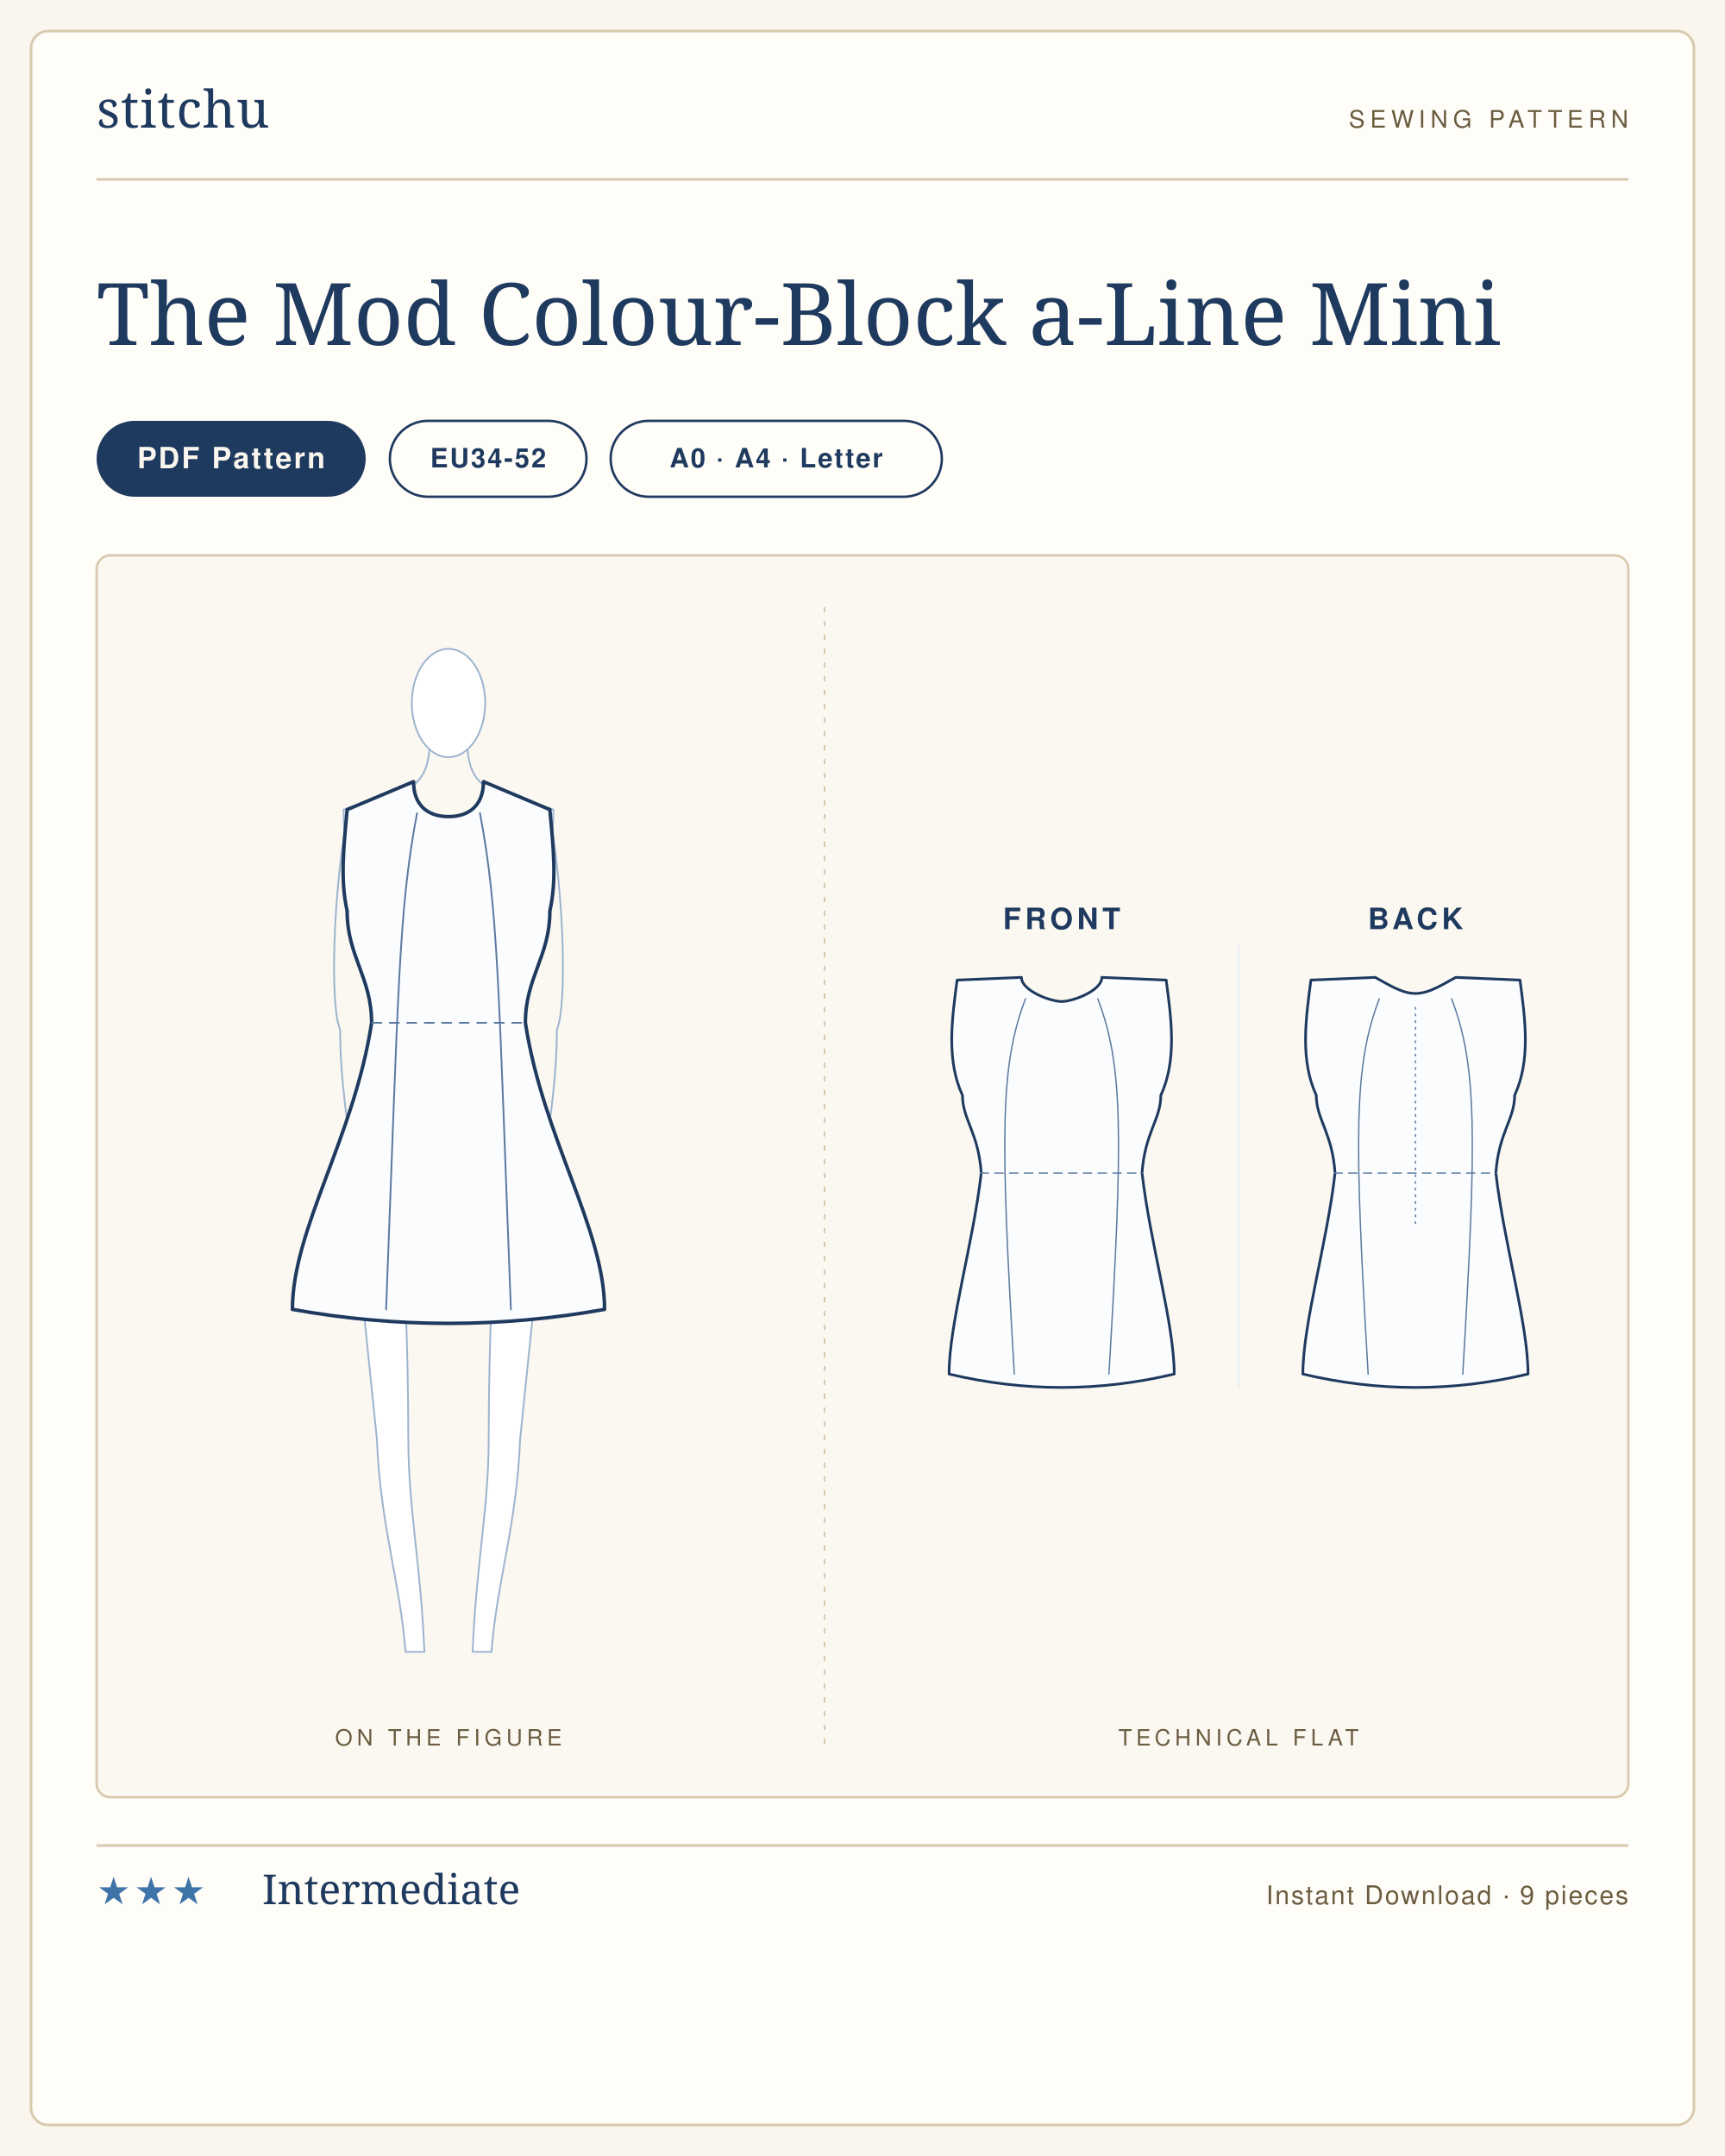
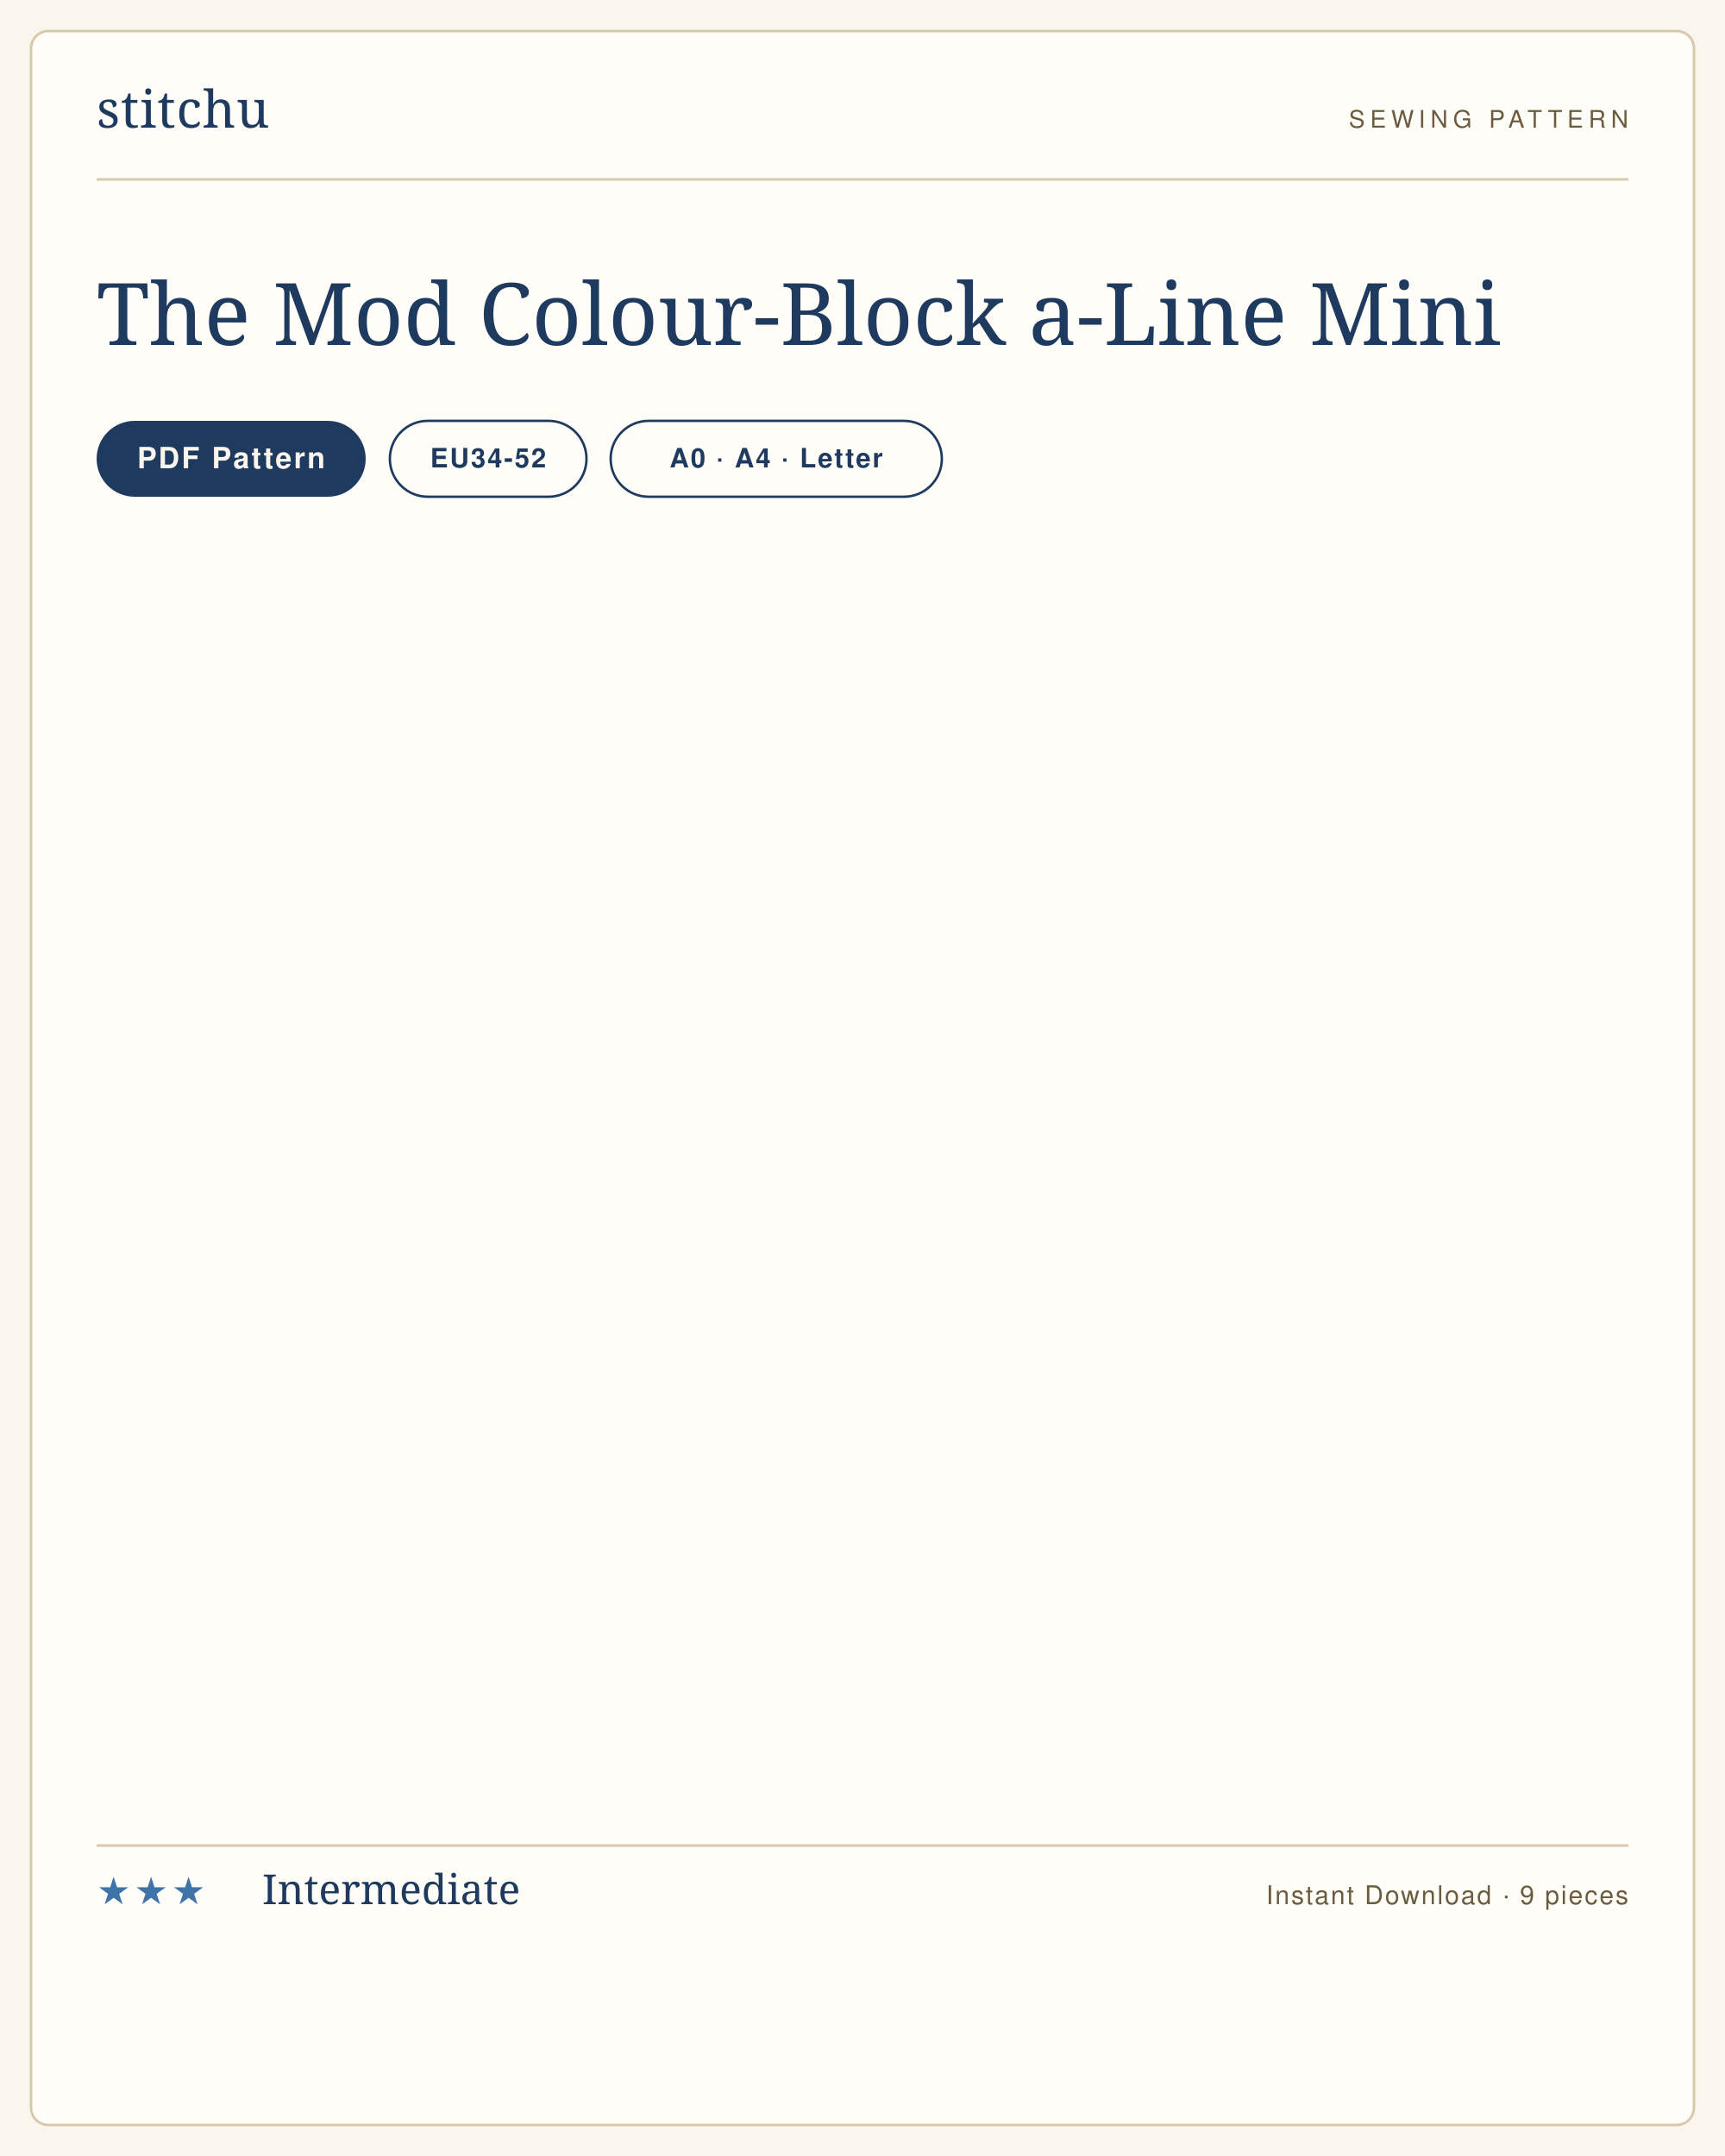
<svg xmlns="http://www.w3.org/2000/svg" viewBox="0 0 1000 1250" width="1000" height="1250" role="img" aria-label="The Mod Colour-Block a-Line Mini sewing pattern listing card">
  <rect width="1000" height="1250" fill="#faf6ee" />
  <rect x="18" y="18" width="964" height="1214" rx="10" fill="#fffdf8" stroke="#d8c9ae" stroke-width="1.5" />
  <g transform="translate(56 74)">
    <text x="0" y="0" font-family="'Didot','Bodoni 72',Georgia,serif" font-size="30" fill="#1f3a5f" letter-spacing="0.5">stitchu</text>
  </g>
  <g transform="translate(944 74)">
    <text x="0" y="0" text-anchor="end" font-family="Helvetica,Arial,sans-serif" font-size="14" letter-spacing="3" fill="#6b5c40">SEWING PATTERN</text>
  </g>
  <line x1="56" y1="104" x2="944" y2="104" stroke="#d8c9ae" stroke-width="1.5" />
  <text x="56" y="200" font-family="'Didot','Bodoni 72',Georgia,serif" font-size="50" font-weight="400" fill="#1f3a5f">The Mod Colour-Block a-Line Mini</text>
  <g>
    <rect x="56" y="244" width="156" height="44" rx="22" fill="#1f3a5f" />
    <text x="134" y="271.5" text-anchor="middle" font-family="Helvetica,Arial,sans-serif" font-size="17" font-weight="600" letter-spacing="1.2" fill="#faf6ee">PDF Pattern</text>
  </g>
  <g>
    <rect x="226" y="244" width="114" height="44" rx="22" fill="none" stroke="#1f3a5f" stroke-width="1.4" />
    <text x="283" y="271" text-anchor="middle" font-family="Helvetica,Arial,sans-serif" font-size="15.5" font-weight="600" letter-spacing="1" fill="#1f3a5f">EU34-52</text>
  </g>
  <g>
    <rect x="354" y="244" width="192" height="44" rx="22" fill="none" stroke="#1f3a5f" stroke-width="1.4" />
    <text x="450" y="271" text-anchor="middle" font-family="Helvetica,Arial,sans-serif" font-size="15.5" font-weight="600" letter-spacing="1" fill="#1f3a5f">A0 · A4 · Letter</text>
  </g>
-   <rect x="56" y="322" width="888" height="720" rx="8" fill="#fbf8f1" stroke="#d8c9ae" stroke-width="1.4" />
-   <line x1="478" y1="352" x2="478" y2="1012" stroke="#d8c9ae" stroke-width="1" stroke-dasharray="3 5" />
-   <text x="260" y="1012" text-anchor="middle" font-family="Helvetica,Arial,sans-serif" font-size="13" letter-spacing="2.5" fill="#6b5c40">ON THE FIGURE</text>
-   <text x="718" y="1012" text-anchor="middle" font-family="Helvetica,Arial,sans-serif" font-size="13" letter-spacing="2.5" fill="#6b5c40">TECHNICAL FLAT</text>
-   <svg x="145.209" y="362" width="229.582" height="616" viewBox="0 0 226.6 608.0" preserveAspectRatio="xMidYMid meet">
-     <g transform="translate(113.3 14.0)">
-       <g>
-         <path d="M 58.0 286.0 C 54.0 326.0 45.0 412.0 41.0 452.0 C 39.0 502.0 27.6 534.0 24.6 574.0 L 13.8 574.0 C 15.8 524.0 23.0 492.0 23.0 452.0 C 23.0 392.0 26.0 350.0 26.0 322.0 L 0 320.0" fill="#fff" stroke="#9db4cf" stroke-width="1" stroke-linejoin="round" stroke-linecap="round" />
-         <g transform="scale(-1,1)">
-           <path d="M 58.0 286.0 C 54.0 326.0 45.0 412.0 41.0 452.0 C 39.0 502.0 27.6 534.0 24.6 574.0 L 13.8 574.0 C 15.8 524.0 23.0 492.0 23.0 452.0 C 23.0 392.0 26.0 350.0 26.0 322.0 L 0 320.0" fill="#fff" stroke="#9db4cf" stroke-width="1" stroke-linejoin="round" stroke-linecap="round" />
-         </g>
-         <path d="M 20.0 78.0 L 60.0 92.0 C 60.0 116.0 56.0 130.0 52.0 150.0 C 52.0 184.0 38.0 184.0 38.0 214.0 C 38.0 244.0 58.0 252.0 58.0 286.0 C 58.0 306.0 36.0 314.0 0 320.0" fill="#fff" stroke="#9db4cf" stroke-width="1" stroke-linejoin="round" stroke-linecap="round" />
-         <g transform="scale(-1,1)">
-           <path d="M 20.0 78.0 L 60.0 92.0 C 60.0 116.0 56.0 130.0 52.0 150.0 C 52.0 184.0 38.0 184.0 38.0 214.0 C 38.0 244.0 58.0 252.0 58.0 286.0 C 58.0 306.0 36.0 314.0 0 320.0" fill="#fff" stroke="#9db4cf" stroke-width="1" stroke-linejoin="round" stroke-linecap="round" />
-         </g>
-         <path d="M 58.0 96.0 C 66.0 140.0 68.0 204.0 62.0 218.0 C 62.0 248.0 57.0 276.0 54.0 300.0" fill="none" stroke="#9db4cf" stroke-width="1" stroke-linecap="round" />
-         <g transform="scale(-1,1)">
-           <path d="M 58.0 96.0 C 66.0 140.0 68.0 204.0 62.0 218.0 C 62.0 248.0 57.0 276.0 54.0 300.0" fill="none" stroke="#9db4cf" stroke-width="1" stroke-linecap="round" />
-         </g>
-         <path d="M -11.0 58.0 C -12.0 72.0 -18.0 76.0 -20.0 78.0" fill="none" stroke="#9db4cf" stroke-width="1" stroke-linecap="round" />
-         <path d="M 11.0 58.0 C 12.0 72.0 18.0 76.0 20.0 78.0" fill="none" stroke="#9db4cf" stroke-width="1" stroke-linecap="round" />
-         <ellipse cx="0.0" cy="31.0" rx="21.0" ry="31.0" fill="#fff" stroke="#9db4cf" stroke-width="1" />
-       </g>
-       <path d="M 0 96.0 C 12.4 96.0 20.0 89.0 20.0 76.0 L 58.0 92.0 C 60.0 114.0 62.0 132.0 58.0 150.0 C 58.0 176.0 44.0 188.0 44.0 214.0 C 54.0 279.6 89.3 332.1 89.3 378.0 Q 44.6 386.0 0.0 386.0 Q -44.6 386.0 -89.3 378.0 C -89.3 332.1 -54.0 279.6 -44.0 214.0 C -44.0 188.0 -58.0 176.0 -58.0 150.0 C -62.0 132.0 -60.0 114.0 -58.0 92.0 L -20.0 76.0 C -20.0 89.0 -12.4 96.0 0.0 96.0 Z" fill="#fbfcfe" stroke="#1f3a5f" stroke-width="2" stroke-linejoin="round" stroke-linecap="round" />
-       <line x1="-44.0" y1="214.0" x2="44.0" y2="214.0" stroke="#5c7aa0" stroke-width="1" stroke-dasharray="6 4" />
-       <path d="M -18.0 94.0 C -28.6 150.0 -28.6 194.0 -35.7 378.0" fill="none" stroke="#5c7aa0" stroke-width="1" stroke-linecap="round" />
-       <path d="M 18.0 94.0 C 28.6 150.0 28.6 194.0 35.7 378.0" fill="none" stroke="#5c7aa0" stroke-width="1" stroke-linecap="round" />
-     </g>
-   </svg>
-   <svg x="516" y="516.946" width="404" height="306.108" viewBox="0 0 520.0 394.0" preserveAspectRatio="xMidYMid meet">
-     <text x="128.0" y="28" text-anchor="middle" font-family="Helvetica,Arial,sans-serif" font-size="22" font-weight="600" letter-spacing="3" fill="#1f3a5f">FRONT</text>
-     <g transform="translate(24.0 40)">
-       <g transform="translate(104.0 20)">
-         <path d="M 0 22.0 C 8.4 22.0 30.0 13.9 30.0 4.0 L 78.0 6.0 C 82.0 36.0 86.0 66.0 74.0 92.0 C 74.0 110.0 62.0 120.0 60.0 150.0 C 66.0 202.5 84.0 262.5 84.0 300.0 Q 42.0 310.0 0.0 310.0 Q -42.0 310.0 -84.0 300.0 C -84.0 262.5 -66.0 202.5 -60.0 150.0 C -62.0 120.0 -74.0 110.0 -74.0 92.0 C -86.0 66.0 -82.0 36.0 -78.0 6.0 L -30.0 4.0 C -30.0 13.9 -8.4 22.0 0.0 22.0 Z" fill="#fbfcfe" stroke="#1f3a5f" stroke-width="2" stroke-linejoin="round" stroke-linecap="round" />
-         <line x1="-61.2" y1="150.0" x2="61.2" y2="150.0" stroke="#5c7aa0" stroke-width="1" stroke-dasharray="7 4" />
-         <path d="M -27.0 20.0 C -45.9 70.0 -45.9 120.0 -35.3 300.0" fill="none" stroke="#5c7aa0" stroke-width="1" stroke-linecap="round" />
-         <path d="M 27.0 20.0 C 45.9 70.0 45.9 120.0 35.3 300.0" fill="none" stroke="#5c7aa0" stroke-width="1" stroke-linecap="round" />
-       </g>
-     </g>
-     <text x="392.0" y="28" text-anchor="middle" font-family="Helvetica,Arial,sans-serif" font-size="22" font-weight="600" letter-spacing="3" fill="#1f3a5f">BACK</text>
-     <g transform="translate(288.0 40)">
-       <g transform="translate(104.0 20)">
-         <path d="M 0 16.0 C 10.5 16.0 21.0 8.8 30.0 4.0 L 78.0 6.0 C 82.0 36.0 86.0 66.0 74.0 92.0 C 74.0 110.0 62.0 120.0 60.0 150.0 C 66.0 202.5 84.0 262.5 84.0 300.0 Q 42.0 310.0 0.0 310.0 Q -42.0 310.0 -84.0 300.0 C -84.0 262.5 -66.0 202.5 -60.0 150.0 C -62.0 120.0 -74.0 110.0 -74.0 92.0 C -86.0 66.0 -82.0 36.0 -78.0 6.0 L -30.0 4.0 C -21.0 8.8 -10.5 16.0 0.0 16.0 Z" fill="#fbfcfe" stroke="#1f3a5f" stroke-width="2" stroke-linejoin="round" stroke-linecap="round" />
-         <line x1="-61.2" y1="150.0" x2="61.2" y2="150.0" stroke="#5c7aa0" stroke-width="1" stroke-dasharray="7 4" />
-         <path d="M -27.0 20.0 C -45.9 70.0 -45.9 120.0 -35.3 300.0" fill="none" stroke="#5c7aa0" stroke-width="1" stroke-linecap="round" />
-         <path d="M 27.0 20.0 C 45.9 70.0 45.9 120.0 35.3 300.0" fill="none" stroke="#5c7aa0" stroke-width="1" stroke-linecap="round" />
-         <line x1="0" y1="26.0" x2="0" y2="190.0" stroke="#5c7aa0" stroke-width="1" stroke-dasharray="2 3" />
-       </g>
-     </g>
-     <line x1="260.0" y1="40" x2="260.0" y2="370.0" stroke="#e2e9f2" stroke-width="1" />
-   </svg>
  <line x1="56" y1="1070" x2="944" y2="1070" stroke="#d8c9ae" stroke-width="1.5" />
  <text x="56" y="1104" font-family="Helvetica,Arial,sans-serif" font-size="22" letter-spacing="2" fill="#3f74a8">★★★</text>
  <text x="152" y="1104" font-family="'Didot','Bodoni 72',Georgia,serif" font-size="24" fill="#1f3a5f">Intermediate</text>
  <text x="944" y="1104" text-anchor="end" font-family="Helvetica,Arial,sans-serif" font-size="15" letter-spacing="1" fill="#6b5c40">Instant Download · 9 pieces</text>
</svg>
